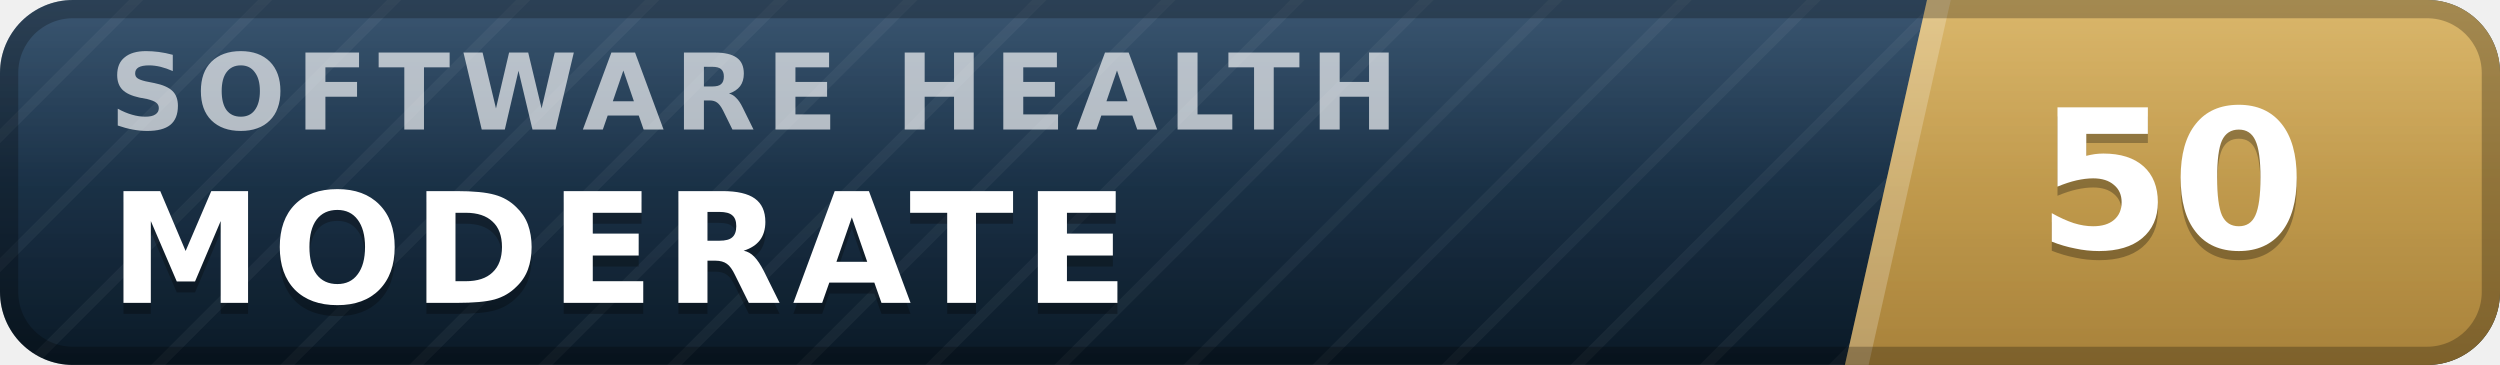
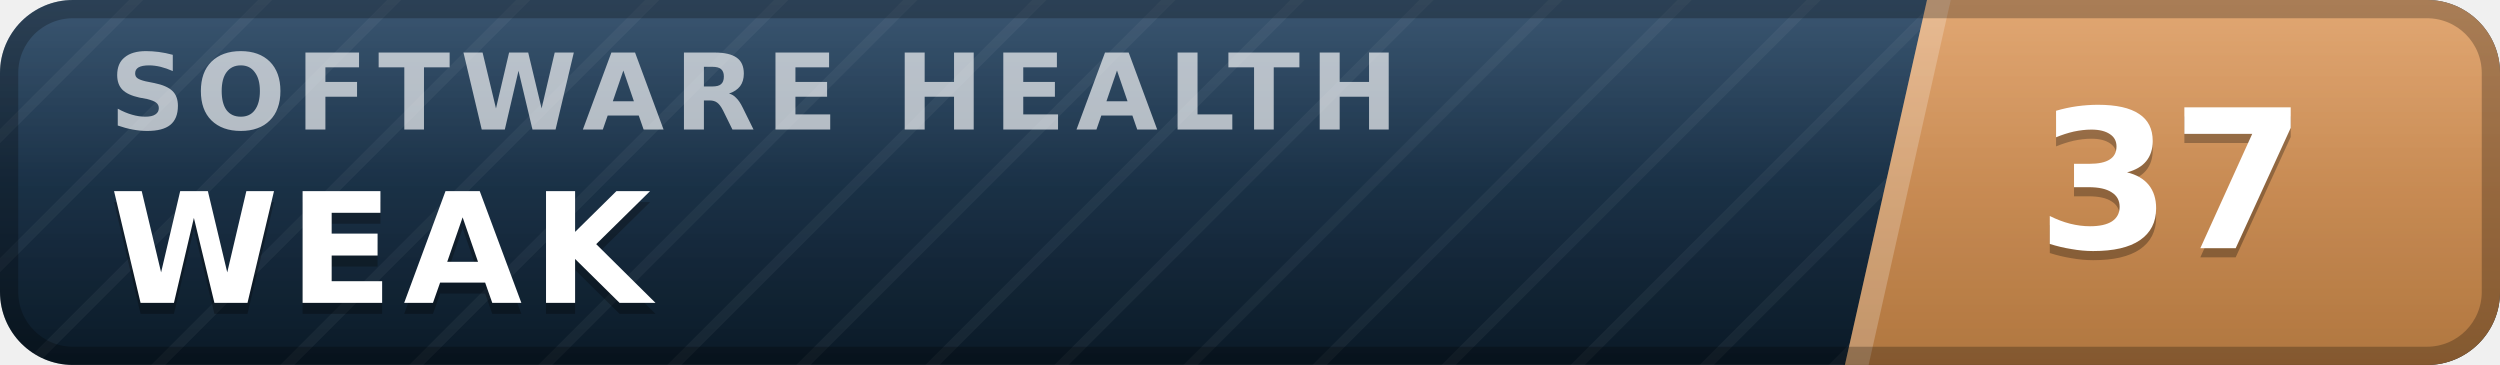
- <svg xmlns="http://www.w3.org/2000/svg" width="137" height="20" viewBox="0 0 137 20" role="img" aria-label="inspect.software software health index 50 of 100, moderate" font-family="Verdana,DejaVu Sans,Geneva,sans-serif">
+ <svg xmlns="http://www.w3.org/2000/svg" width="137" height="20" viewBox="0 0 137 20" role="img" aria-label="inspect.software software health index 37 of 100, weak" font-family="Verdana,DejaVu Sans,Geneva,sans-serif">
  <defs>
    <linearGradient id="plate" x1="0" y1="0" x2="0" y2="1">
      <stop offset="0" stop-color="#1d3d5c" />
      <stop offset="1" stop-color="#0a1926" />
    </linearGradient>
    <linearGradient id="endplate" x1="0" y1="0" x2="0" y2="1">
-       <stop offset="0" stop-color="#d5ac55" />
-       <stop offset="1" stop-color="#a8823a" />
+       <stop offset="0" stop-color="#dd9a5e" />
+       <stop offset="1" stop-color="#b0763f" />
    </linearGradient>
    <linearGradient id="gloss" x1="0" y1="0" x2="0" y2="1">
      <stop offset="0" stop-color="#fff" stop-opacity=".13" />
      <stop offset=".5" stop-color="#fff" stop-opacity=".03" />
      <stop offset="1" stop-color="#fff" stop-opacity="0" />
    </linearGradient>
    <pattern id="guilloche" width="5" height="5" patternUnits="userSpaceOnUse" patternTransform="rotate(45)">
      <line x1="0" y1="0" x2="0" y2="5" stroke="#fff" stroke-opacity=".045" stroke-width="1.1" />
    </pattern>
    <clipPath id="rounded">
      <rect width="137" height="20" rx="4" />
    </clipPath>
  </defs>
  <g clip-path="url(#rounded)">
    <rect width="137" height="20" fill="url(#plate)" />
    <rect width="137" height="20" fill="url(#guilloche)" />
    <polygon points="105.6,0 137,0 137,20 101.1,20" fill="url(#endplate)" />
    <polygon points="105.6,0 106.9,0 102.4,20 101.1,20" fill="#fff" fill-opacity=".22" />
    <text x="6.0" y="7.1" font-size="5.8" letter-spacing="0.55" fill="#fff" fill-opacity=".66" font-weight="bold" textLength="76.3" lengthAdjust="spacing">SOFTWARE HEALTH</text>
-     <text x="6.0" y="17.2" font-size="8.4" fill="#000" fill-opacity=".3" font-weight="bold" letter-spacing="0.55" textLength="59.5" lengthAdjust="spacing">MODERATE</text>
-     <text x="6.0" y="16.6" font-size="8.4" fill="#fff" font-weight="bold" letter-spacing="0.55" textLength="59.5" lengthAdjust="spacing">MODERATE</text>
-     <text x="119.0" y="14.1" font-size="10.6" fill="#000" fill-opacity=".3" font-weight="bold" text-anchor="middle">50</text>
-     <text x="119.0" y="13.6" font-size="10.6" fill="#fff" font-weight="bold" text-anchor="middle">50</text>
+     <text x="6.0" y="17.2" font-size="8.4" fill="#000" fill-opacity=".3" font-weight="bold" letter-spacing="0.55" textLength="30.3" lengthAdjust="spacing">WEAK</text>
+     <text x="6.0" y="16.6" font-size="8.4" fill="#fff" font-weight="bold" letter-spacing="0.55" textLength="30.3" lengthAdjust="spacing">WEAK</text>
+     <text x="119.0" y="14.1" font-size="10.6" fill="#000" fill-opacity=".3" font-weight="bold" text-anchor="middle">37</text>
+     <text x="119.0" y="13.6" font-size="10.6" fill="#fff" font-weight="bold" text-anchor="middle">37</text>
    <rect width="137" height="20" fill="url(#gloss)" />
  </g>
  <rect x=".5" y=".5" width="136" height="19" rx="3.5" fill="none" stroke="#000" stroke-opacity=".25" />
</svg>
